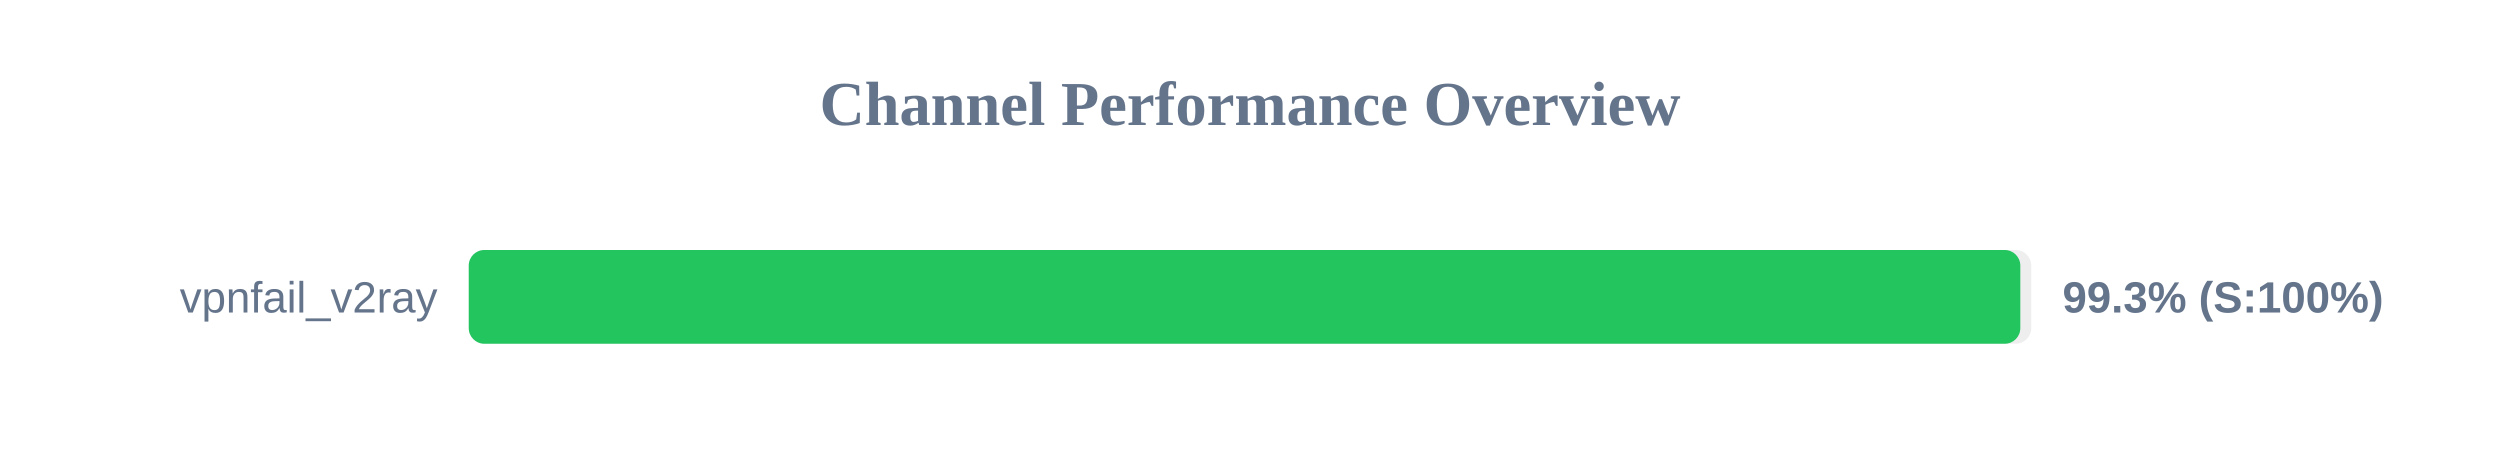
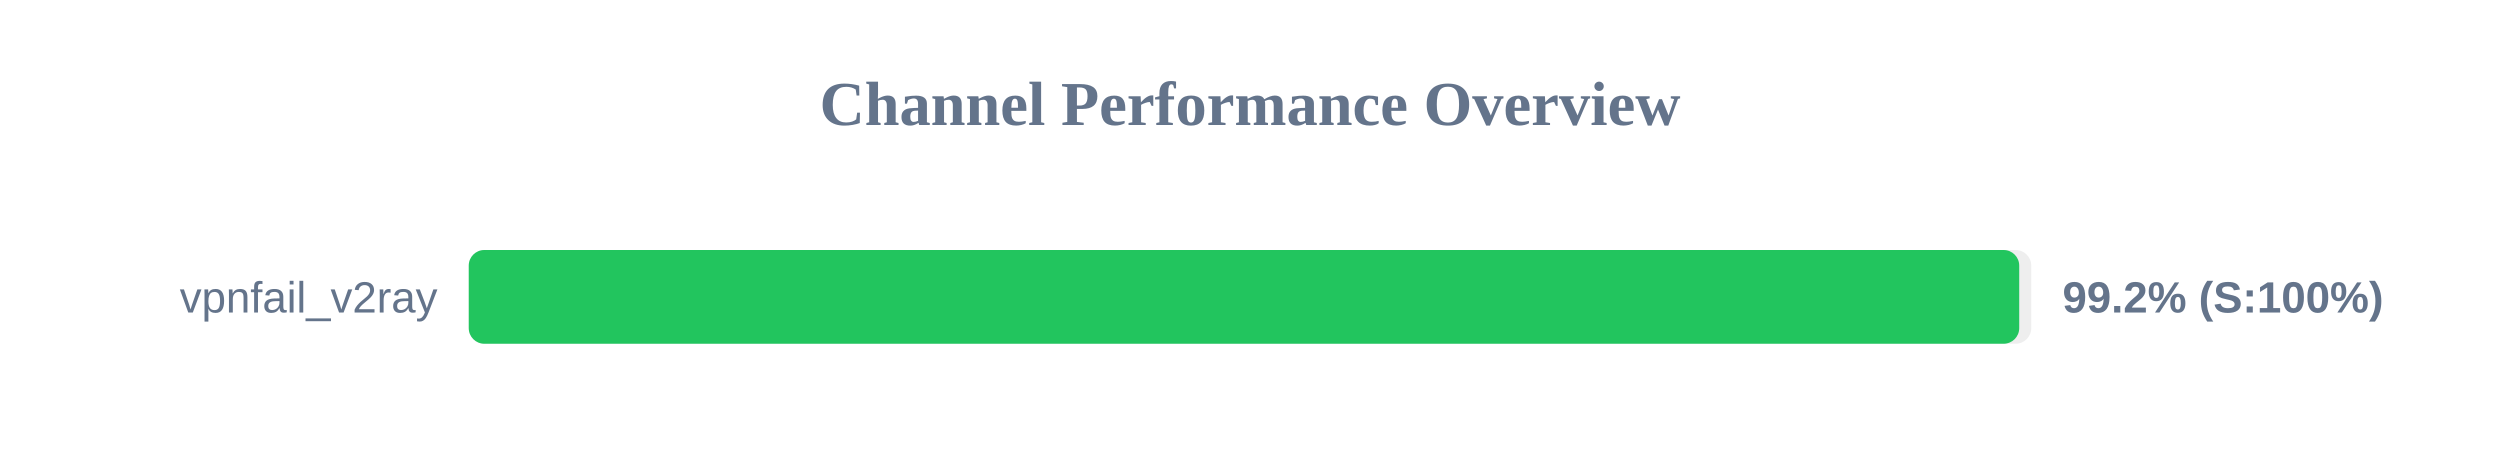
<svg xmlns="http://www.w3.org/2000/svg" width="800" height="150" version="1.1">
  <style>
        .row { font: 14px Arial; fill: #64748b; }
        .score { font: bold 14px Arial; fill: #64748b; }
    </style>
  <text x="400" y="40" text-anchor="middle" font-size="20px" font-weight="bold" fill="#64748b">Channel Performance Overview</text>
  <rect x="150" y="80" width="500" height="30" fill="#eee" rx="5" />
-   <rect x="150" y="80" width="496.5" height="30" fill="#22c55e" rx="5" />
+   <rect x="150" y="80" width="496.15" height="30" fill="#22c55e" rx="5" />
  <text x="140" y="100" text-anchor="end" class="row">vpnfail_v2ray</text>
-   <text x="660" y="100" text-anchor="start" class="score">99.3% (S:100%)</text>
+   <text x="660" y="100" text-anchor="start" class="score">99.2% (S:100%)</text>
</svg>
